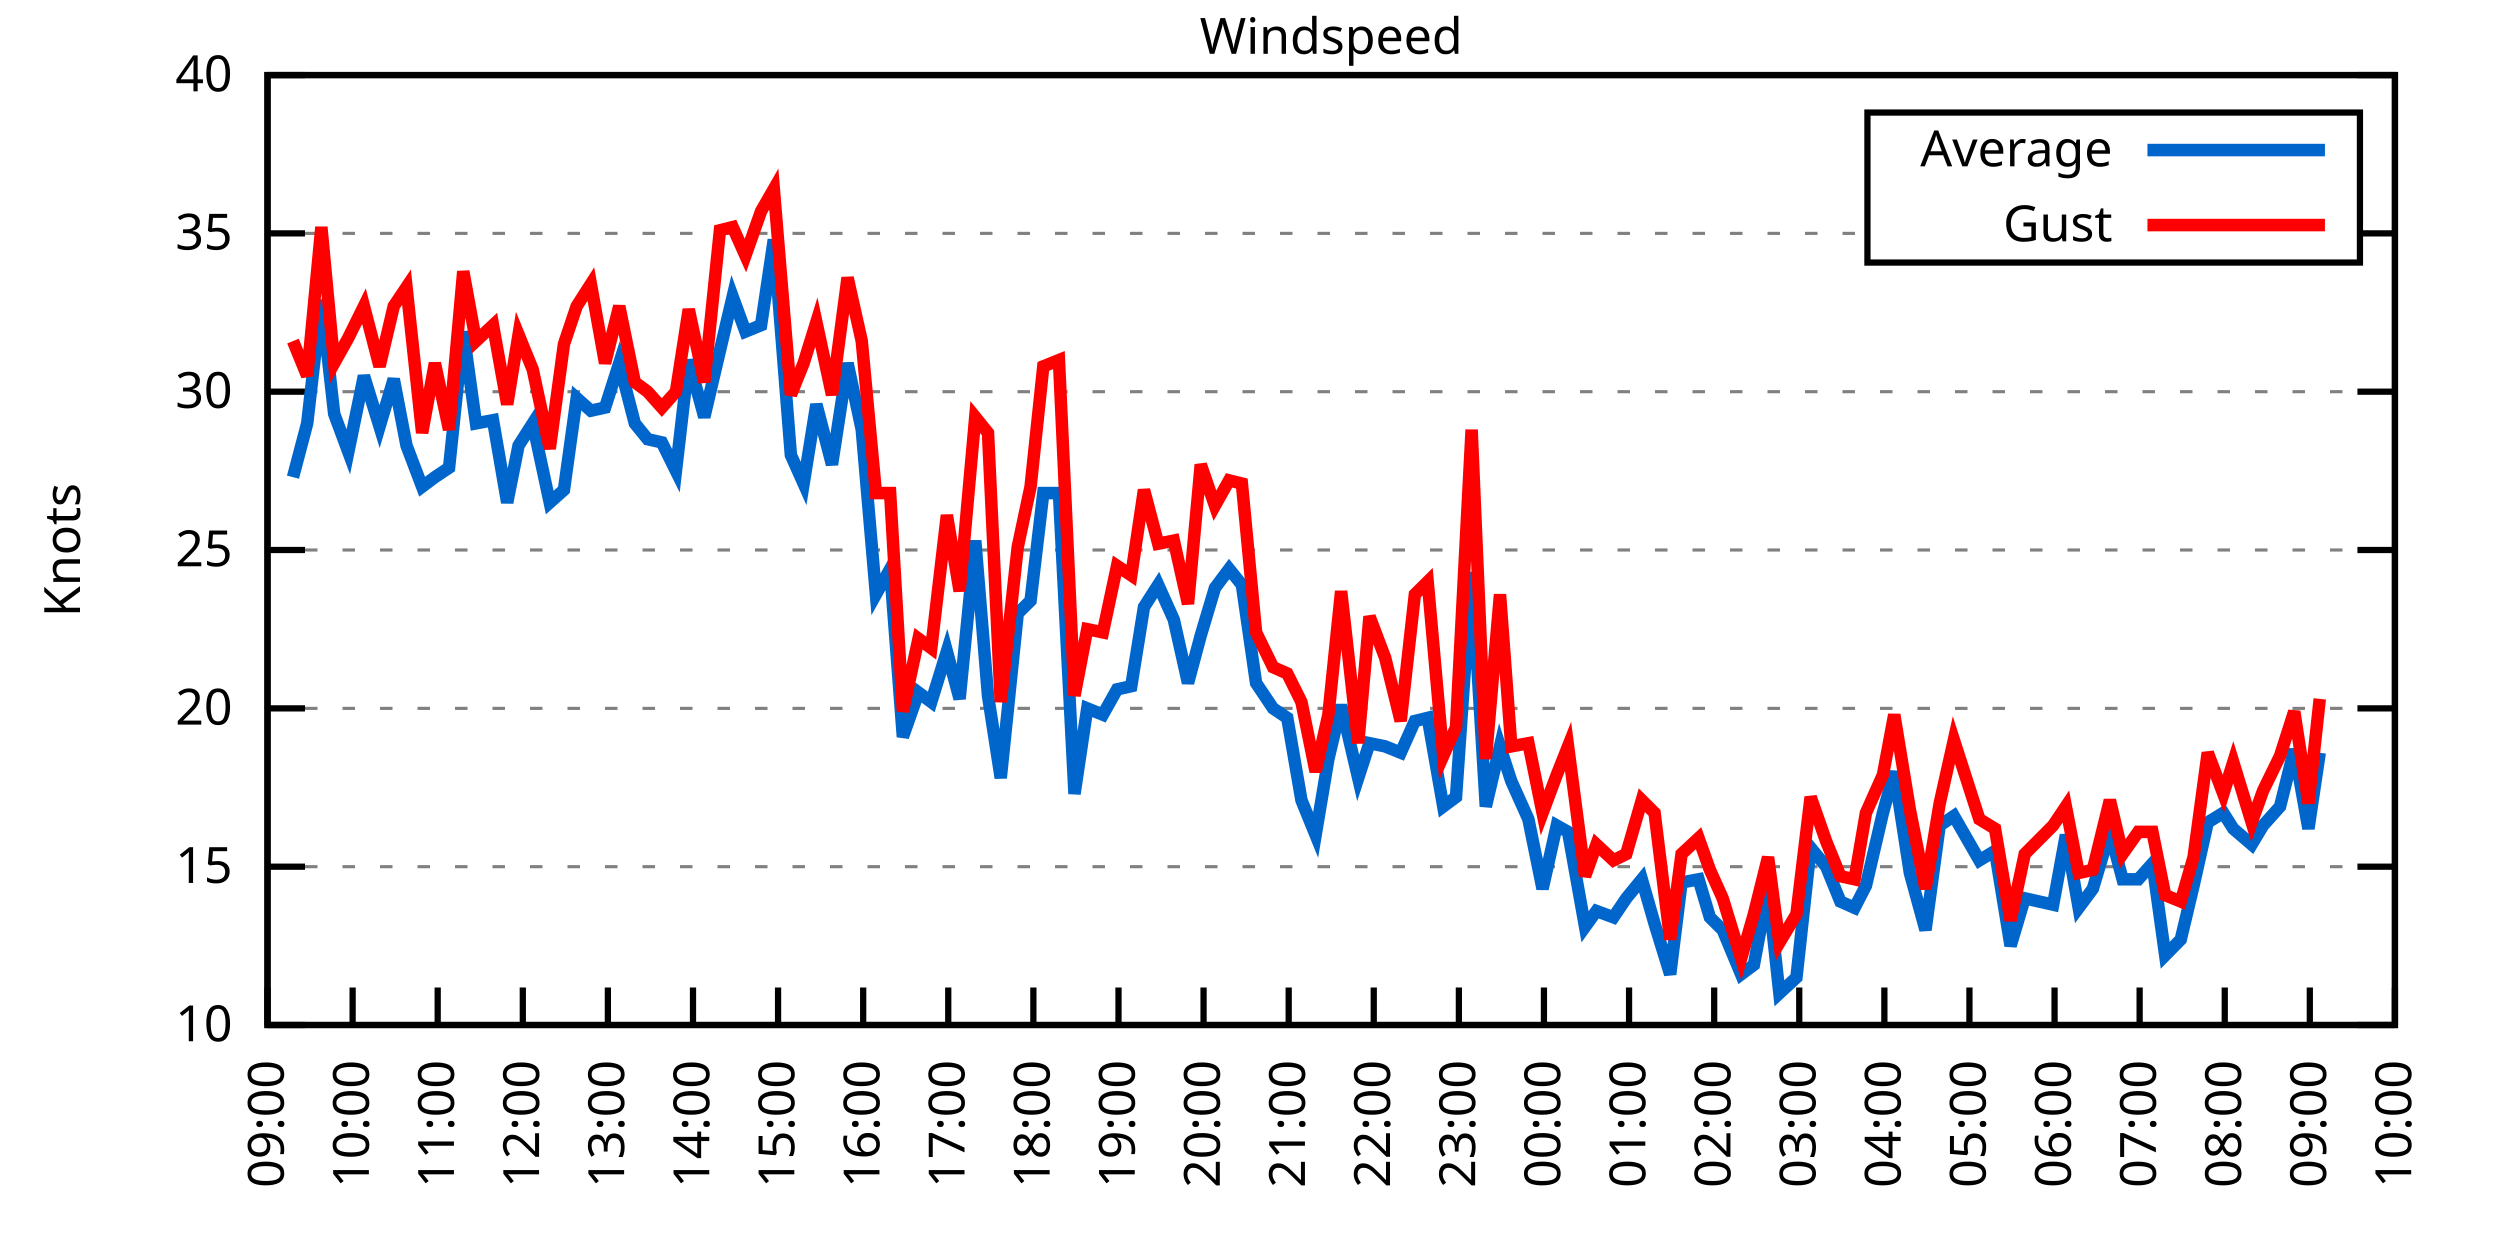
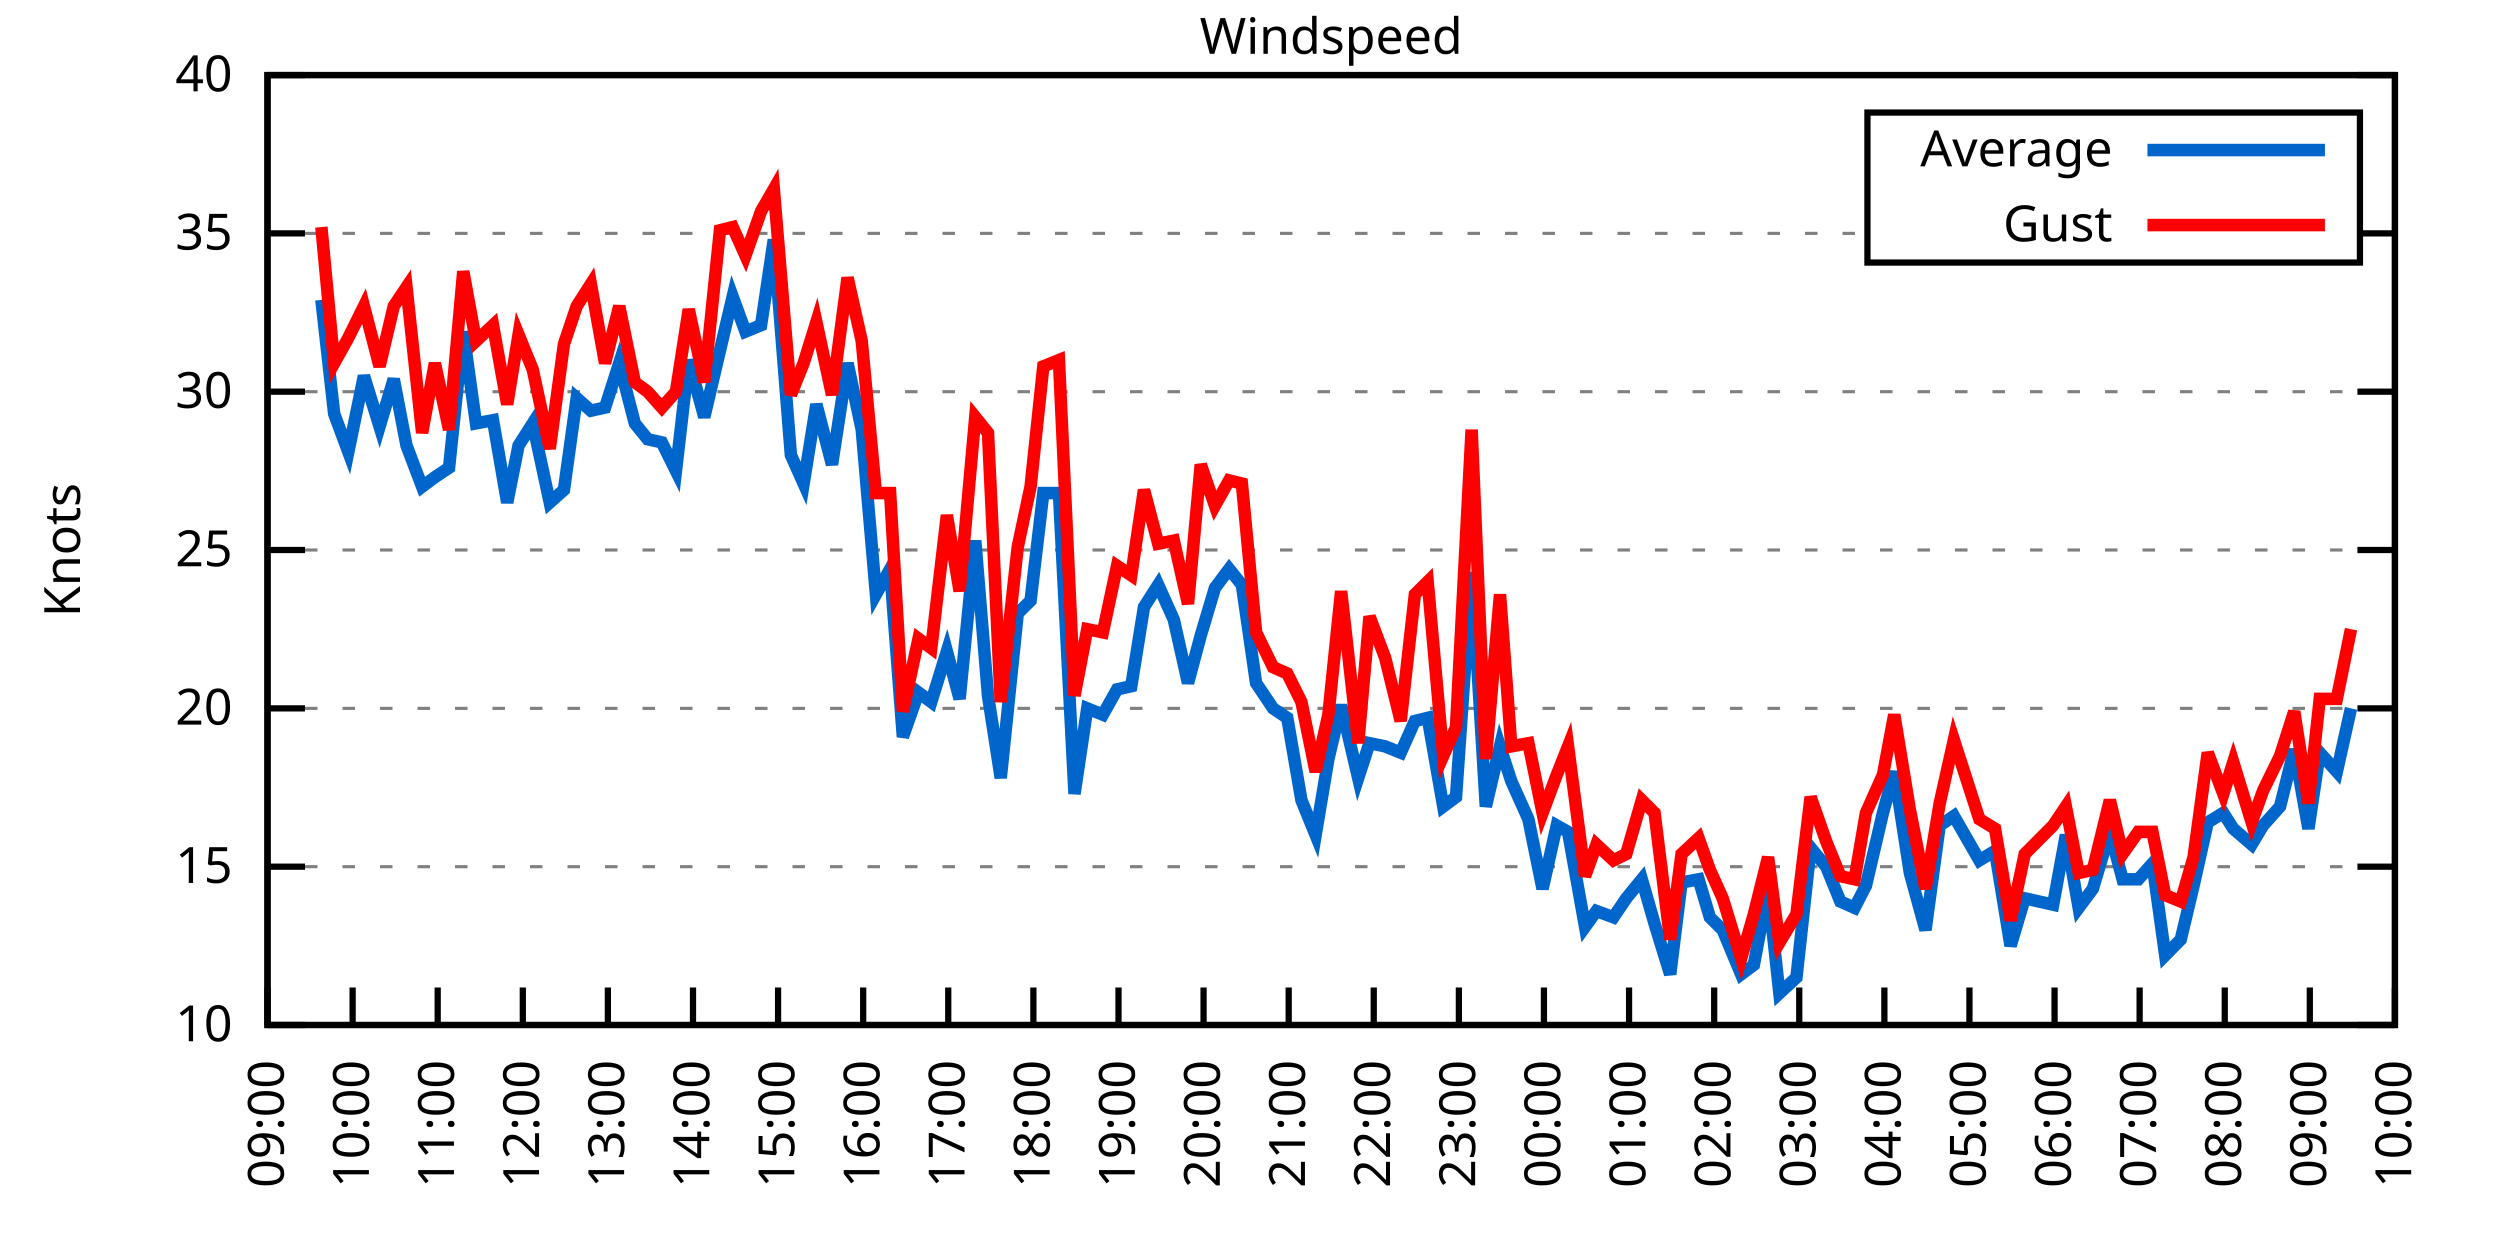
<svg xmlns="http://www.w3.org/2000/svg" xmlns:xlink="http://www.w3.org/1999/xlink" width="400" height="200" viewBox="0 0 400 200">
  <g id="gnuplot_canvas">
    <rect x="0" y="0" width="400" height="200" fill="none" />
    <defs>
      <circle id="gpDot" r="0.5" stroke-width="0.5" stroke="currentColor" />
      <path id="gpPt0" stroke-width="0.333" stroke="currentColor" d="M-1,0 h2 M0,-1 v2" />
      <path id="gpPt1" stroke-width="0.333" stroke="currentColor" d="M-1,-1 L1,1 M1,-1 L-1,1" />
      <path id="gpPt2" stroke-width="0.333" stroke="currentColor" d="M-1,0 L1,0 M0,-1 L0,1 M-1,-1 L1,1 M-1,1 L1,-1" />
      <rect id="gpPt3" stroke-width="0.333" stroke="currentColor" x="-1" y="-1" width="2" height="2" />
      <rect id="gpPt4" stroke-width="0.333" stroke="currentColor" fill="currentColor" x="-1" y="-1" width="2" height="2" />
      <circle id="gpPt5" stroke-width="0.333" stroke="currentColor" cx="0" cy="0" r="1" />
      <use xlink:href="#gpPt5" id="gpPt6" fill="currentColor" stroke="none" />
      <path id="gpPt7" stroke-width="0.333" stroke="currentColor" d="M0,-1.33 L-1.33,0.67 L1.33,0.67 z" />
      <use xlink:href="#gpPt7" id="gpPt8" fill="currentColor" stroke="none" />
      <use xlink:href="#gpPt7" id="gpPt9" stroke="currentColor" transform="rotate(180)" />
      <use xlink:href="#gpPt9" id="gpPt10" fill="currentColor" stroke="none" />
      <use xlink:href="#gpPt3" id="gpPt11" stroke="currentColor" transform="rotate(45)" />
      <use xlink:href="#gpPt11" id="gpPt12" fill="currentColor" stroke="none" />
      <path id="gpPt13" stroke-width="0.333" stroke="currentColor" d="M0,1.330 L1.265,0.411 L0.782,-1.067 L-0.782,-1.076 L-1.265,0.411 z" />
      <use xlink:href="#gpPt13" id="gpPt14" fill="currentColor" stroke="none" />
      <filter id="textbox" filterUnits="objectBoundingBox" x="0" y="0" height="1" width="1">
        <feFlood flood-color="white" flood-opacity="1" result="bgnd" />
        <feComposite in="SourceGraphic" in2="bgnd" operator="atop" />
      </filter>
      <filter id="greybox" filterUnits="objectBoundingBox" x="0" y="0" height="1" width="1">
        <feFlood flood-color="lightgrey" flood-opacity="1" result="grey" />
        <feComposite in="SourceGraphic" in2="grey" operator="atop" />
      </filter>
    </defs>
    <g fill="none" color="white" stroke="currentColor" stroke-width="1.00" stroke-linecap="butt" stroke-linejoin="miter">
</g>
    <g fill="none" color="black" stroke="currentColor" stroke-width="1.00" stroke-linecap="butt" stroke-linejoin="miter">
      <g stroke="none" shape-rendering="crispEdges">
        <polygon fill="rgb(255, 255, 255)" points="42.80,164.00 383.18,164.00 383.18,12.02 42.80,12.02 " />
      </g>
    </g>
    <g fill="none" color="black" stroke="currentColor" stroke-width="1.00" stroke-linecap="butt" stroke-linejoin="miter">
</g>
    <g fill="none" color="black" stroke="black" stroke-width="0.50" stroke-linecap="butt" stroke-linejoin="miter">
</g>
    <g fill="none" color="gray" stroke="currentColor" stroke-width="0.50" stroke-linecap="butt" stroke-linejoin="miter">
      <path stroke="gray" stroke-dasharray="2,4" class="gridline" d="M42.80,164.00 L383.19,164.00  " />
    </g>
    <g fill="none" color="gray" stroke="gray" stroke-width="1.00" stroke-linecap="butt" stroke-linejoin="miter">
</g>
    <g fill="none" color="black" stroke="currentColor" stroke-width="1.00" stroke-linecap="butt" stroke-linejoin="miter">
      <path stroke="black" d="M42.80,164.00 L48.80,164.00 M383.19,164.00 L377.19,164.00  " />
      <g transform="translate(37.20,166.60)" stroke="none" fill="black" font-family="Sans" font-size="8.00" text-anchor="end">
        <text>
          <tspan font-family="Sans"> 10</tspan>
        </text>
      </g>
    </g>
    <g fill="none" color="black" stroke="currentColor" stroke-width="1.00" stroke-linecap="butt" stroke-linejoin="miter">
</g>
    <g fill="none" color="black" stroke="black" stroke-width="0.50" stroke-linecap="butt" stroke-linejoin="miter">
</g>
    <g fill="none" color="gray" stroke="currentColor" stroke-width="0.50" stroke-linecap="butt" stroke-linejoin="miter">
      <path stroke="gray" stroke-dasharray="2,4" class="gridline" d="M42.80,138.67 L383.19,138.67  " />
    </g>
    <g fill="none" color="gray" stroke="gray" stroke-width="1.00" stroke-linecap="butt" stroke-linejoin="miter">
</g>
    <g fill="none" color="black" stroke="currentColor" stroke-width="1.00" stroke-linecap="butt" stroke-linejoin="miter">
      <path stroke="black" d="M42.80,138.67 L48.80,138.67 M383.19,138.67 L377.19,138.67  " />
      <g transform="translate(37.20,141.27)" stroke="none" fill="black" font-family="Sans" font-size="8.00" text-anchor="end">
        <text>
          <tspan font-family="Sans"> 15</tspan>
        </text>
      </g>
    </g>
    <g fill="none" color="black" stroke="currentColor" stroke-width="1.00" stroke-linecap="butt" stroke-linejoin="miter">
</g>
    <g fill="none" color="black" stroke="black" stroke-width="0.50" stroke-linecap="butt" stroke-linejoin="miter">
</g>
    <g fill="none" color="gray" stroke="currentColor" stroke-width="0.50" stroke-linecap="butt" stroke-linejoin="miter">
      <path stroke="gray" stroke-dasharray="2,4" class="gridline" d="M42.80,113.34 L383.19,113.34  " />
    </g>
    <g fill="none" color="gray" stroke="gray" stroke-width="1.00" stroke-linecap="butt" stroke-linejoin="miter">
</g>
    <g fill="none" color="black" stroke="currentColor" stroke-width="1.00" stroke-linecap="butt" stroke-linejoin="miter">
      <path stroke="black" d="M42.80,113.34 L48.80,113.34 M383.19,113.34 L377.19,113.34  " />
      <g transform="translate(37.20,115.94)" stroke="none" fill="black" font-family="Sans" font-size="8.00" text-anchor="end">
        <text>
          <tspan font-family="Sans"> 20</tspan>
        </text>
      </g>
    </g>
    <g fill="none" color="black" stroke="currentColor" stroke-width="1.00" stroke-linecap="butt" stroke-linejoin="miter">
</g>
    <g fill="none" color="black" stroke="black" stroke-width="0.50" stroke-linecap="butt" stroke-linejoin="miter">
</g>
    <g fill="none" color="gray" stroke="currentColor" stroke-width="0.50" stroke-linecap="butt" stroke-linejoin="miter">
      <path stroke="gray" stroke-dasharray="2,4" class="gridline" d="M42.80,88.00 L383.19,88.00  " />
    </g>
    <g fill="none" color="gray" stroke="gray" stroke-width="1.00" stroke-linecap="butt" stroke-linejoin="miter">
</g>
    <g fill="none" color="black" stroke="currentColor" stroke-width="1.00" stroke-linecap="butt" stroke-linejoin="miter">
      <path stroke="black" d="M42.80,88.00 L48.80,88.00 M383.19,88.00 L377.19,88.00  " />
      <g transform="translate(37.20,90.60)" stroke="none" fill="black" font-family="Sans" font-size="8.00" text-anchor="end">
        <text>
          <tspan font-family="Sans"> 25</tspan>
        </text>
      </g>
    </g>
    <g fill="none" color="black" stroke="currentColor" stroke-width="1.00" stroke-linecap="butt" stroke-linejoin="miter">
</g>
    <g fill="none" color="black" stroke="black" stroke-width="0.50" stroke-linecap="butt" stroke-linejoin="miter">
</g>
    <g fill="none" color="gray" stroke="currentColor" stroke-width="0.50" stroke-linecap="butt" stroke-linejoin="miter">
      <path stroke="gray" stroke-dasharray="2,4" class="gridline" d="M42.80,62.67 L383.19,62.67  " />
    </g>
    <g fill="none" color="gray" stroke="gray" stroke-width="1.00" stroke-linecap="butt" stroke-linejoin="miter">
</g>
    <g fill="none" color="black" stroke="currentColor" stroke-width="1.00" stroke-linecap="butt" stroke-linejoin="miter">
      <path stroke="black" d="M42.80,62.67 L48.80,62.67 M383.19,62.67 L377.19,62.67  " />
      <g transform="translate(37.20,65.27)" stroke="none" fill="black" font-family="Sans" font-size="8.00" text-anchor="end">
        <text>
          <tspan font-family="Sans"> 30</tspan>
        </text>
      </g>
    </g>
    <g fill="none" color="black" stroke="currentColor" stroke-width="1.00" stroke-linecap="butt" stroke-linejoin="miter">
</g>
    <g fill="none" color="black" stroke="black" stroke-width="0.50" stroke-linecap="butt" stroke-linejoin="miter">
</g>
    <g fill="none" color="gray" stroke="currentColor" stroke-width="0.50" stroke-linecap="butt" stroke-linejoin="miter">
      <path stroke="gray" stroke-dasharray="2,4" class="gridline" d="M42.80,37.34 L298.79,37.34 M377.59,37.34 L383.19,37.34  " />
    </g>
    <g fill="none" color="gray" stroke="gray" stroke-width="1.00" stroke-linecap="butt" stroke-linejoin="miter">
</g>
    <g fill="none" color="black" stroke="currentColor" stroke-width="1.00" stroke-linecap="butt" stroke-linejoin="miter">
      <path stroke="black" d="M42.80,37.34 L48.80,37.34 M383.19,37.34 L377.19,37.34  " />
      <g transform="translate(37.20,39.94)" stroke="none" fill="black" font-family="Sans" font-size="8.00" text-anchor="end">
        <text>
          <tspan font-family="Sans"> 35</tspan>
        </text>
      </g>
    </g>
    <g fill="none" color="black" stroke="currentColor" stroke-width="1.00" stroke-linecap="butt" stroke-linejoin="miter">
</g>
    <g fill="none" color="black" stroke="black" stroke-width="0.50" stroke-linecap="butt" stroke-linejoin="miter">
</g>
    <g fill="none" color="gray" stroke="currentColor" stroke-width="0.50" stroke-linecap="butt" stroke-linejoin="miter">
      <path stroke="gray" stroke-dasharray="2,4" class="gridline" d="M42.80,12.01 L383.19,12.01  " />
    </g>
    <g fill="none" color="gray" stroke="gray" stroke-width="1.00" stroke-linecap="butt" stroke-linejoin="miter">
</g>
    <g fill="none" color="black" stroke="currentColor" stroke-width="1.00" stroke-linecap="butt" stroke-linejoin="miter">
      <path stroke="black" d="M42.80,12.01 L48.80,12.01 M383.19,12.01 L377.19,12.01  " />
      <g transform="translate(37.20,14.61)" stroke="none" fill="black" font-family="Sans" font-size="8.00" text-anchor="end">
        <text>
          <tspan font-family="Sans"> 40</tspan>
        </text>
      </g>
    </g>
    <g fill="none" color="black" stroke="currentColor" stroke-width="1.00" stroke-linecap="butt" stroke-linejoin="miter">
      <path stroke="black" d="M42.80,164.00 L42.80,158.00  " />
      <g transform="translate(45.40,169.60) rotate(270.00)" stroke="none" fill="black" font-family="Sans" font-size="8.00" text-anchor="end">
        <text>
          <tspan font-family="Sans">09:00</tspan>
        </text>
      </g>
    </g>
    <g fill="none" color="black" stroke="currentColor" stroke-width="1.00" stroke-linecap="butt" stroke-linejoin="miter">
      <path stroke="black" d="M56.42,164.00 L56.42,158.00  " />
      <g transform="translate(59.02,169.60) rotate(270.00)" stroke="none" fill="black" font-family="Sans" font-size="8.00" text-anchor="end">
        <text>
          <tspan font-family="Sans">10:00</tspan>
        </text>
      </g>
    </g>
    <g fill="none" color="black" stroke="currentColor" stroke-width="1.00" stroke-linecap="butt" stroke-linejoin="miter">
      <path stroke="black" d="M70.03,164.00 L70.03,158.00  " />
      <g transform="translate(72.63,169.60) rotate(270.00)" stroke="none" fill="black" font-family="Sans" font-size="8.00" text-anchor="end">
        <text>
          <tspan font-family="Sans">11:00</tspan>
        </text>
      </g>
    </g>
    <g fill="none" color="black" stroke="currentColor" stroke-width="1.00" stroke-linecap="butt" stroke-linejoin="miter">
      <path stroke="black" d="M83.65,164.00 L83.65,158.00  " />
      <g transform="translate(86.25,169.60) rotate(270.00)" stroke="none" fill="black" font-family="Sans" font-size="8.00" text-anchor="end">
        <text>
          <tspan font-family="Sans">12:00</tspan>
        </text>
      </g>
    </g>
    <g fill="none" color="black" stroke="currentColor" stroke-width="1.00" stroke-linecap="butt" stroke-linejoin="miter">
      <path stroke="black" d="M97.26,164.00 L97.26,158.00  " />
      <g transform="translate(99.86,169.60) rotate(270.00)" stroke="none" fill="black" font-family="Sans" font-size="8.00" text-anchor="end">
        <text>
          <tspan font-family="Sans">13:00</tspan>
        </text>
      </g>
    </g>
    <g fill="none" color="black" stroke="currentColor" stroke-width="1.00" stroke-linecap="butt" stroke-linejoin="miter">
      <path stroke="black" d="M110.88,164.00 L110.88,158.00  " />
      <g transform="translate(113.48,169.60) rotate(270.00)" stroke="none" fill="black" font-family="Sans" font-size="8.00" text-anchor="end">
        <text>
          <tspan font-family="Sans">14:00</tspan>
        </text>
      </g>
    </g>
    <g fill="none" color="black" stroke="currentColor" stroke-width="1.00" stroke-linecap="butt" stroke-linejoin="miter">
      <path stroke="black" d="M124.49,164.00 L124.49,158.00  " />
      <g transform="translate(127.09,169.60) rotate(270.00)" stroke="none" fill="black" font-family="Sans" font-size="8.00" text-anchor="end">
        <text>
          <tspan font-family="Sans">15:00</tspan>
        </text>
      </g>
    </g>
    <g fill="none" color="black" stroke="currentColor" stroke-width="1.00" stroke-linecap="butt" stroke-linejoin="miter">
      <path stroke="black" d="M138.11,164.00 L138.11,158.00  " />
      <g transform="translate(140.71,169.60) rotate(270.00)" stroke="none" fill="black" font-family="Sans" font-size="8.00" text-anchor="end">
        <text>
          <tspan font-family="Sans">16:00</tspan>
        </text>
      </g>
    </g>
    <g fill="none" color="black" stroke="currentColor" stroke-width="1.00" stroke-linecap="butt" stroke-linejoin="miter">
      <path stroke="black" d="M151.72,164.00 L151.72,158.00  " />
      <g transform="translate(154.32,169.60) rotate(270.00)" stroke="none" fill="black" font-family="Sans" font-size="8.00" text-anchor="end">
        <text>
          <tspan font-family="Sans">17:00</tspan>
        </text>
      </g>
    </g>
    <g fill="none" color="black" stroke="currentColor" stroke-width="1.00" stroke-linecap="butt" stroke-linejoin="miter">
      <path stroke="black" d="M165.34,164.00 L165.34,158.00  " />
      <g transform="translate(167.94,169.60) rotate(270.00)" stroke="none" fill="black" font-family="Sans" font-size="8.00" text-anchor="end">
        <text>
          <tspan font-family="Sans">18:00</tspan>
        </text>
      </g>
    </g>
    <g fill="none" color="black" stroke="currentColor" stroke-width="1.00" stroke-linecap="butt" stroke-linejoin="miter">
      <path stroke="black" d="M178.96,164.00 L178.96,158.00  " />
      <g transform="translate(181.56,169.60) rotate(270.00)" stroke="none" fill="black" font-family="Sans" font-size="8.00" text-anchor="end">
        <text>
          <tspan font-family="Sans">19:00</tspan>
        </text>
      </g>
    </g>
    <g fill="none" color="black" stroke="currentColor" stroke-width="1.00" stroke-linecap="butt" stroke-linejoin="miter">
      <path stroke="black" d="M192.57,164.00 L192.57,158.00  " />
      <g transform="translate(195.17,169.60) rotate(270.00)" stroke="none" fill="black" font-family="Sans" font-size="8.00" text-anchor="end">
        <text>
          <tspan font-family="Sans">20:00</tspan>
        </text>
      </g>
    </g>
    <g fill="none" color="black" stroke="currentColor" stroke-width="1.00" stroke-linecap="butt" stroke-linejoin="miter">
      <path stroke="black" d="M206.19,164.00 L206.19,158.00  " />
      <g transform="translate(208.79,169.60) rotate(270.00)" stroke="none" fill="black" font-family="Sans" font-size="8.00" text-anchor="end">
        <text>
          <tspan font-family="Sans">21:00</tspan>
        </text>
      </g>
    </g>
    <g fill="none" color="black" stroke="currentColor" stroke-width="1.00" stroke-linecap="butt" stroke-linejoin="miter">
      <path stroke="black" d="M219.80,164.00 L219.80,158.00  " />
      <g transform="translate(222.40,169.60) rotate(270.00)" stroke="none" fill="black" font-family="Sans" font-size="8.00" text-anchor="end">
        <text>
          <tspan font-family="Sans">22:00</tspan>
        </text>
      </g>
    </g>
    <g fill="none" color="black" stroke="currentColor" stroke-width="1.00" stroke-linecap="butt" stroke-linejoin="miter">
      <path stroke="black" d="M233.42,164.00 L233.42,158.00  " />
      <g transform="translate(236.02,169.60) rotate(270.00)" stroke="none" fill="black" font-family="Sans" font-size="8.00" text-anchor="end">
        <text>
          <tspan font-family="Sans">23:00</tspan>
        </text>
      </g>
    </g>
    <g fill="none" color="black" stroke="currentColor" stroke-width="1.00" stroke-linecap="butt" stroke-linejoin="miter">
      <path stroke="black" d="M247.03,164.00 L247.03,158.00  " />
      <g transform="translate(249.63,169.60) rotate(270.00)" stroke="none" fill="black" font-family="Sans" font-size="8.00" text-anchor="end">
        <text>
          <tspan font-family="Sans">00:00</tspan>
        </text>
      </g>
    </g>
    <g fill="none" color="black" stroke="currentColor" stroke-width="1.00" stroke-linecap="butt" stroke-linejoin="miter">
      <path stroke="black" d="M260.65,164.00 L260.65,158.00  " />
      <g transform="translate(263.25,169.60) rotate(270.00)" stroke="none" fill="black" font-family="Sans" font-size="8.00" text-anchor="end">
        <text>
          <tspan font-family="Sans">01:00</tspan>
        </text>
      </g>
    </g>
    <g fill="none" color="black" stroke="currentColor" stroke-width="1.00" stroke-linecap="butt" stroke-linejoin="miter">
      <path stroke="black" d="M274.27,164.00 L274.27,158.00  " />
      <g transform="translate(276.87,169.60) rotate(270.00)" stroke="none" fill="black" font-family="Sans" font-size="8.00" text-anchor="end">
        <text>
          <tspan font-family="Sans">02:00</tspan>
        </text>
      </g>
    </g>
    <g fill="none" color="black" stroke="currentColor" stroke-width="1.00" stroke-linecap="butt" stroke-linejoin="miter">
      <path stroke="black" d="M287.88,164.00 L287.88,158.00  " />
      <g transform="translate(290.48,169.60) rotate(270.00)" stroke="none" fill="black" font-family="Sans" font-size="8.00" text-anchor="end">
        <text>
          <tspan font-family="Sans">03:00</tspan>
        </text>
      </g>
    </g>
    <g fill="none" color="black" stroke="currentColor" stroke-width="1.00" stroke-linecap="butt" stroke-linejoin="miter">
      <path stroke="black" d="M301.50,164.00 L301.50,158.00  " />
      <g transform="translate(304.10,169.60) rotate(270.00)" stroke="none" fill="black" font-family="Sans" font-size="8.00" text-anchor="end">
        <text>
          <tspan font-family="Sans">04:00</tspan>
        </text>
      </g>
    </g>
    <g fill="none" color="black" stroke="currentColor" stroke-width="1.00" stroke-linecap="butt" stroke-linejoin="miter">
      <path stroke="black" d="M315.11,164.00 L315.11,158.00  " />
      <g transform="translate(317.71,169.60) rotate(270.00)" stroke="none" fill="black" font-family="Sans" font-size="8.00" text-anchor="end">
        <text>
          <tspan font-family="Sans">05:00</tspan>
        </text>
      </g>
    </g>
    <g fill="none" color="black" stroke="currentColor" stroke-width="1.00" stroke-linecap="butt" stroke-linejoin="miter">
      <path stroke="black" d="M328.73,164.00 L328.73,158.00  " />
      <g transform="translate(331.33,169.60) rotate(270.00)" stroke="none" fill="black" font-family="Sans" font-size="8.00" text-anchor="end">
        <text>
          <tspan font-family="Sans">06:00</tspan>
        </text>
      </g>
    </g>
    <g fill="none" color="black" stroke="currentColor" stroke-width="1.00" stroke-linecap="butt" stroke-linejoin="miter">
      <path stroke="black" d="M342.34,164.00 L342.34,158.00  " />
      <g transform="translate(344.94,169.60) rotate(270.00)" stroke="none" fill="black" font-family="Sans" font-size="8.00" text-anchor="end">
        <text>
          <tspan font-family="Sans">07:00</tspan>
        </text>
      </g>
    </g>
    <g fill="none" color="black" stroke="currentColor" stroke-width="1.00" stroke-linecap="butt" stroke-linejoin="miter">
      <path stroke="black" d="M355.96,164.00 L355.96,158.00  " />
      <g transform="translate(358.56,169.60) rotate(270.00)" stroke="none" fill="black" font-family="Sans" font-size="8.00" text-anchor="end">
        <text>
          <tspan font-family="Sans">08:00</tspan>
        </text>
      </g>
    </g>
    <g fill="none" color="black" stroke="currentColor" stroke-width="1.00" stroke-linecap="butt" stroke-linejoin="miter">
      <path stroke="black" d="M369.57,164.00 L369.57,158.00  " />
      <g transform="translate(372.17,169.60) rotate(270.00)" stroke="none" fill="black" font-family="Sans" font-size="8.00" text-anchor="end">
        <text>
          <tspan font-family="Sans">09:00</tspan>
        </text>
      </g>
    </g>
    <g fill="none" color="black" stroke="currentColor" stroke-width="1.00" stroke-linecap="butt" stroke-linejoin="miter">
      <path stroke="black" d="M383.19,164.00 L383.19,158.00  " />
      <g transform="translate(385.79,169.60) rotate(270.00)" stroke="none" fill="black" font-family="Sans" font-size="8.00" text-anchor="end">
        <text>
          <tspan font-family="Sans">10:00</tspan>
        </text>
      </g>
    </g>
    <g fill="none" color="black" stroke="currentColor" stroke-width="1.00" stroke-linecap="butt" stroke-linejoin="miter">
</g>
    <g fill="none" color="black" stroke="currentColor" stroke-width="1.00" stroke-linecap="butt" stroke-linejoin="miter">
      <path stroke="black" d="M42.80,12.01 L42.80,164.00 L383.19,164.00 L383.19,12.01 L42.80,12.01 Z  " />
    </g>
    <g fill="none" color="black" stroke="currentColor" stroke-width="1.00" stroke-linecap="butt" stroke-linejoin="miter">
</g>
    <g fill="none" color="black" stroke="currentColor" stroke-width="1.00" stroke-linecap="butt" stroke-linejoin="miter">
      <path stroke="black" d="M298.79,42.01 L298.79,18.01 L377.59,18.01 L377.59,42.01 L298.79,42.01 Z  " />
    </g>
    <g id="Windspeed_plot_1">
      <g fill="none" color="white" stroke="black" stroke-width="2.00" stroke-linecap="butt" stroke-linejoin="miter">
</g>
      <g fill="none" color="black" stroke="currentColor" stroke-width="2.00" stroke-linecap="butt" stroke-linejoin="miter">
        <g transform="translate(337.99,26.61)" stroke="none" fill="black" font-family="Sans" font-size="8.00" text-anchor="end">
          <text>
            <tspan font-family="Sans">Average</tspan>
          </text>
        </g>
      </g>
      <g fill="none" color="black" stroke="currentColor" stroke-width="2.00" stroke-linecap="butt" stroke-linejoin="miter">
-         <path stroke="rgb(  0, 102, 204)" d="M343.59,24.01 L371.99,24.01 M46.88,76.35 L49.15,67.74 L51.42,47.98 L53.47,66.22 L55.73,72.30 L58.23,60.14   L60.73,68.25 L63.00,60.65 L65.04,71.29 L67.54,77.87 L69.58,76.35 L71.85,74.83 L74.12,53.05 L76.16,67.74   L78.88,67.23 L81.15,80.41 L82.97,71.29 L85.24,67.74 L87.96,80.41 L90.23,78.38 L92.27,63.69 L94.54,65.71   L96.81,65.21 L99.08,58.11 L101.57,67.74 L103.62,70.27 L105.89,70.78 L108.15,75.34 L110.20,57.61 L112.69,66.73   L115.19,56.09 L117.23,47.47 L119.27,53.05 L121.77,52.03 L123.81,38.35 L126.54,72.81 L128.58,77.37 L130.62,64.70   L133.12,74.33 L135.61,58.11 L137.88,68.75 L140.15,95.10 L142.42,91.04 L144.46,117.90 L146.96,110.80 L149.00,112.32   L151.50,104.22 L153.54,111.82 L156.04,86.49 L158.08,111.31 L160.12,124.48 L162.84,98.14 L164.89,96.11 L166.93,78.89   L169.43,78.89 L171.92,127.02 L173.96,113.34 L176.46,114.35 L178.73,110.30 L181.00,109.79 L183.04,97.12 L185.31,93.58   L187.81,99.15 L190.08,109.28 L192.12,101.68 L194.39,94.08 L196.66,91.04 L198.70,93.58 L200.97,109.28 L203.69,113.34   L205.96,114.86 L208.23,128.03 L210.50,133.60 L212.54,121.44 L214.58,112.83 L217.31,124.48 L219.12,118.91 L221.62,119.42   L224.11,120.43 L226.38,115.36 L228.43,114.86 L230.92,129.04 L232.96,127.52 L235.46,91.55 L237.73,129.04 L240.00,119.42   L241.81,124.99 L244.54,131.07 L246.81,142.21 L249.08,132.08 L250.89,133.10 L253.61,148.29 L255.43,145.76 L258.15,146.77   L260.20,143.73 L262.69,140.69 L264.73,147.79 L267.23,155.89 L269.05,141.20 L271.77,140.69 L273.58,146.77 L275.63,148.80   L278.58,155.89 L280.62,154.37 L282.89,142.21 L284.70,158.93 L287.43,156.40 L289.70,135.63 L292.19,138.67 L294.46,144.24   L296.73,145.25 L298.55,141.71 L301.27,130.06 L303.08,123.47 L305.58,139.68 L308.08,148.80 L310.35,132.08 L312.62,130.56   L316.70,137.66 L319.20,136.14 L321.69,151.33 L323.96,143.73 L328.50,144.75 L330.54,133.60 L332.59,145.25 L334.85,142.21   L337.58,133.10 L339.62,140.69 L342.12,140.69 L344.39,138.16 L346.43,152.85 L348.92,150.32 L350.97,141.71 L353.24,131.58   L355.73,130.06 L357.32,132.59 L360.27,135.12 L362.09,132.08 L364.81,129.04 L367.08,119.92 L369.35,132.59 L371.16,120.43    " />
+         <path stroke="rgb(  0, 102, 204)" d="M343.59,24.01 L371.99,24.01 M51.42,47.98 L53.47,66.22 L55.73,72.30 L58.23,60.14 L60.73,68.25 L63.00,60.65   L65.04,71.29 L67.54,77.87 L69.58,76.35 L71.85,74.83 L74.12,53.05 L76.16,67.74 L78.88,67.23 L81.15,80.41   L82.97,71.29 L85.24,67.74 L87.96,80.41 L90.23,78.38 L92.27,63.69 L94.54,65.71 L96.81,65.21 L99.08,58.11   L101.57,67.74 L103.62,70.27 L105.89,70.78 L108.15,75.34 L110.20,57.61 L112.69,66.73 L115.19,56.09 L117.23,47.47   L119.27,53.05 L121.77,52.03 L123.81,38.35 L126.54,72.81 L128.58,77.37 L130.62,64.70 L133.12,74.33 L135.61,58.11   L137.88,68.75 L140.15,95.10 L142.42,91.04 L144.46,117.90 L146.96,110.80 L149.00,112.32 L151.50,104.22 L153.54,111.82   L156.04,86.49 L158.08,111.31 L160.12,124.48 L162.84,98.14 L164.89,96.11 L166.93,78.89 L169.43,78.89 L171.92,127.02   L173.96,113.34 L176.46,114.35 L178.73,110.30 L181.00,109.79 L183.04,97.12 L185.31,93.58 L187.81,99.15 L190.08,109.28   L192.12,101.68 L194.39,94.08 L196.66,91.04 L198.70,93.58 L200.97,109.28 L203.69,113.34 L205.96,114.86 L208.23,128.03   L210.50,133.60 L212.54,121.44 L214.58,112.83 L217.31,124.48 L219.12,118.91 L221.62,119.42 L224.11,120.43 L226.38,115.36   L228.43,114.86 L230.92,129.04 L232.96,127.52 L235.46,91.55 L237.73,129.04 L240.00,119.42 L241.81,124.99 L244.54,131.07   L246.81,142.21 L249.08,132.08 L250.89,133.10 L253.61,148.29 L255.43,145.76 L258.15,146.77 L260.20,143.73 L262.69,140.69   L264.73,147.79 L267.23,155.89 L269.05,141.20 L271.77,140.69 L273.58,146.77 L275.63,148.80 L278.58,155.89 L280.62,154.37   L282.89,142.21 L284.70,158.93 L287.43,156.40 L289.70,135.63 L292.19,138.67 L294.46,144.24 L296.73,145.25 L298.55,141.71   L301.27,130.06 L303.08,123.47 L305.58,139.68 L308.08,148.80 L310.35,132.08 L312.62,130.56 L316.70,137.66 L319.20,136.14   L321.69,151.33 L323.96,143.73 L328.50,144.75 L330.54,133.60 L332.59,145.25 L334.85,142.21 L337.58,133.10 L339.62,140.69   L342.12,140.69 L344.39,138.16 L346.43,152.85 L348.92,150.32 L350.97,141.71 L353.24,131.58 L355.73,130.06 L357.32,132.59   L360.27,135.12 L362.09,132.08 L364.81,129.04 L367.08,119.92 L369.35,132.59 L371.16,120.43 L373.89,123.47 L376.16,113.34    " />
      </g>
    </g>
    <g id="Windspeed_plot_2">
      <g fill="none" color="black" stroke="currentColor" stroke-width="2.00" stroke-linecap="butt" stroke-linejoin="miter">
        <g transform="translate(337.99,38.61)" stroke="none" fill="black" font-family="Sans" font-size="8.00" text-anchor="end">
          <text>
            <tspan font-family="Sans">Gust</tspan>
          </text>
        </g>
      </g>
      <g fill="none" color="black" stroke="currentColor" stroke-width="2.00" stroke-linecap="butt" stroke-linejoin="miter">
-         <path stroke="rgb(255,   0,   0)" d="M343.59,36.01 L371.99,36.01 M46.88,54.57 L49.15,60.14 L51.42,36.33 L53.47,58.11 L55.73,54.06 L58.23,48.99   L60.73,58.62 L63.00,48.99 L65.04,45.95 L67.54,69.26 L69.58,58.11 L71.85,68.75 L74.12,43.42 L76.16,54.57   L78.88,52.03 L81.15,64.70 L82.97,53.55 L85.24,59.13 L87.96,71.79 L90.23,55.07 L92.27,48.99 L94.54,45.45   L96.81,58.11 L99.08,48.99 L101.57,61.15 L103.62,62.67 L105.89,65.21 L108.15,62.67 L110.20,49.50 L112.69,61.15   L115.19,36.84 L117.23,36.33 L119.27,40.89 L121.77,33.80 L123.81,30.25 L126.54,63.18 L128.58,58.11 L130.62,51.53   L133.12,63.18 L135.61,44.43 L137.88,54.57 L140.15,78.89 L142.42,78.89 L144.46,113.84 L146.96,102.19 L149.00,103.71   L151.50,82.43 L153.54,94.59 L156.04,66.73 L158.08,69.26 L160.12,112.32 L162.84,87.50 L164.89,77.87 L166.93,58.62   L169.43,57.61 L171.92,111.31 L173.96,100.67 L176.46,101.18 L178.73,90.54 L181.00,92.06 L183.04,78.38 L185.31,86.99   L187.81,86.49 L190.08,96.62 L192.12,74.33 L194.39,80.91 L196.66,76.86 L198.70,77.37 L200.97,101.18 L203.69,106.75   L205.96,107.76 L208.23,112.32 L210.50,123.47 L212.54,114.35 L214.58,94.59 L217.31,118.91 L219.12,98.64 L221.62,105.23   L224.11,115.36 L226.38,95.10 L228.43,93.07 L230.92,120.94 L232.96,116.38 L235.46,68.75 L237.73,121.44 L240.00,95.10   L241.81,119.42 L244.54,118.91 L246.81,130.06 L249.08,123.98 L250.89,119.42 L253.61,140.19 L255.43,135.12 L258.15,137.66   L260.20,136.64 L262.69,128.03 L264.73,130.06 L267.23,150.32 L269.05,136.64 L271.77,134.11 L273.58,139.17 L275.63,143.73   L278.58,153.36 L280.62,146.27 L282.89,137.15 L284.70,150.83 L287.43,146.27 L289.70,127.52 L292.19,134.62 L294.46,140.19   L296.73,140.69 L298.55,130.06 L301.27,123.98 L303.08,114.35 L305.58,129.55 L308.08,142.21 L310.35,128.54 L312.62,118.40   L316.70,131.07 L319.20,132.59 L321.69,147.28 L323.96,136.64 L328.50,132.08 L330.54,129.04 L332.59,139.68 L334.85,139.17   L337.58,128.03 L339.62,136.64 L342.12,133.10 L344.39,133.10 L346.43,143.23 L348.92,144.24 L350.97,137.15 L353.24,120.43   L355.73,127.02 L357.32,121.95 L360.27,131.58 L362.09,126.51 L364.81,120.94 L367.08,113.84 L369.35,128.54 L371.16,111.82    " />
+         <path stroke="rgb(255,   0,   0)" d="M343.59,36.01 L371.99,36.01 M51.42,36.33 L53.47,58.11 L55.73,54.06 L58.23,48.99 L60.73,58.62 L63.00,48.99   L65.04,45.95 L67.54,69.26 L69.58,58.11 L71.85,68.75 L74.12,43.42 L76.16,54.57 L78.88,52.03 L81.15,64.70   L82.97,53.55 L85.24,59.13 L87.96,71.79 L90.23,55.07 L92.27,48.99 L94.54,45.45 L96.81,58.11 L99.08,48.99   L101.57,61.15 L103.62,62.67 L105.89,65.21 L108.15,62.67 L110.20,49.50 L112.69,61.15 L115.19,36.84 L117.23,36.33   L119.27,40.89 L121.77,33.80 L123.81,30.25 L126.54,63.18 L128.58,58.11 L130.62,51.53 L133.12,63.18 L135.61,44.43   L137.88,54.57 L140.15,78.89 L142.42,78.89 L144.46,113.84 L146.96,102.19 L149.00,103.71 L151.50,82.43 L153.54,94.59   L156.04,66.73 L158.08,69.26 L160.12,112.32 L162.84,87.50 L164.89,77.87 L166.93,58.62 L169.43,57.61 L171.92,111.31   L173.96,100.67 L176.46,101.18 L178.73,90.54 L181.00,92.06 L183.04,78.38 L185.31,86.99 L187.81,86.49 L190.08,96.62   L192.12,74.33 L194.39,80.91 L196.66,76.86 L198.70,77.37 L200.97,101.18 L203.69,106.75 L205.96,107.76 L208.23,112.32   L210.50,123.47 L212.54,114.35 L214.58,94.59 L217.31,118.91 L219.12,98.64 L221.62,105.23 L224.11,115.36 L226.38,95.10   L228.43,93.07 L230.92,120.94 L232.96,116.38 L235.46,68.75 L237.73,121.44 L240.00,95.10 L241.81,119.42 L244.54,118.91   L246.81,130.06 L249.08,123.98 L250.89,119.42 L253.61,140.19 L255.43,135.12 L258.15,137.66 L260.20,136.64 L262.69,128.03   L264.73,130.06 L267.23,150.32 L269.05,136.64 L271.77,134.11 L273.58,139.17 L275.63,143.73 L278.58,153.36 L280.62,146.27   L282.89,137.15 L284.70,150.83 L287.43,146.27 L289.70,127.52 L292.19,134.62 L294.46,140.19 L296.73,140.69 L298.55,130.06   L301.27,123.98 L303.08,114.35 L305.58,129.55 L308.08,142.21 L310.35,128.54 L312.62,118.40 L316.70,131.07 L319.20,132.59   L321.69,147.28 L323.96,136.64 L328.50,132.08 L330.54,129.04 L332.59,139.68 L334.85,139.17 L337.58,128.03 L339.62,136.64   L342.12,133.10 L344.39,133.10 L346.43,143.23 L348.92,144.24 L350.97,137.15 L353.24,120.43 L355.73,127.02 L357.32,121.95   L360.27,131.58 L362.09,126.51 L364.81,120.94 L367.08,113.84 L369.35,128.54 L371.16,111.82 L373.89,111.82 L376.16,100.67    " />
      </g>
    </g>
    <g fill="none" color="black" stroke="currentColor" stroke-width="2.00" stroke-linecap="butt" stroke-linejoin="miter">
</g>
    <g fill="none" color="black" stroke="black" stroke-width="1.00" stroke-linecap="butt" stroke-linejoin="miter">
</g>
    <g fill="none" color="black" stroke="currentColor" stroke-width="1.00" stroke-linecap="butt" stroke-linejoin="miter">
      <path stroke="black" d="M42.80,12.01 L42.80,164.00 L383.19,164.00 L383.19,12.01 L42.80,12.01 Z  " />
      <g transform="translate(12.80,88.01) rotate(270.00)" stroke="none" fill="black" font-family="Sans" font-size="8.00" text-anchor="middle">
        <text>
          <tspan font-family="Sans">Knots</tspan>
        </text>
      </g>
    </g>
    <g fill="none" color="black" stroke="currentColor" stroke-width="1.00" stroke-linecap="butt" stroke-linejoin="miter">
</g>
    <g fill="none" color="black" stroke="currentColor" stroke-width="1.00" stroke-linecap="butt" stroke-linejoin="miter">
      <g transform="translate(212.99,8.61)" stroke="none" fill="black" font-family="Sans" font-size="8.00" text-anchor="middle">
        <text>
          <tspan font-family="Sans">Windspeed</tspan>
        </text>
      </g>
    </g>
    <g fill="none" color="black" stroke="currentColor" stroke-width="1.00" stroke-linecap="butt" stroke-linejoin="miter">
</g>
  </g>
</svg>
